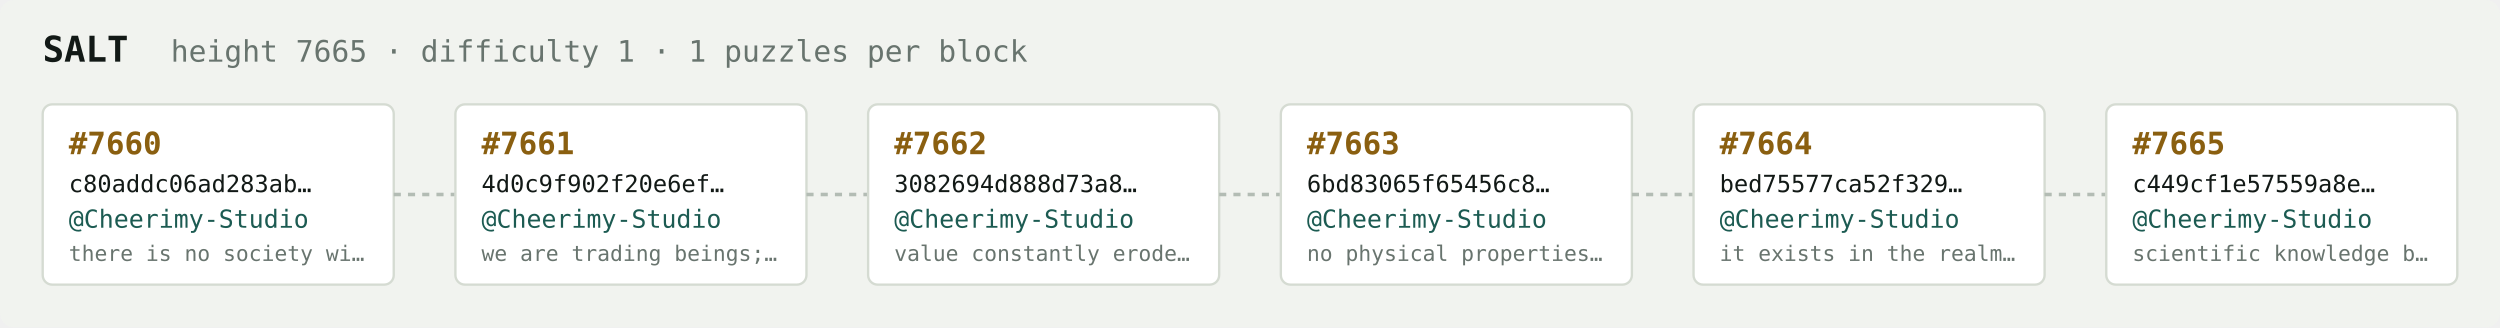
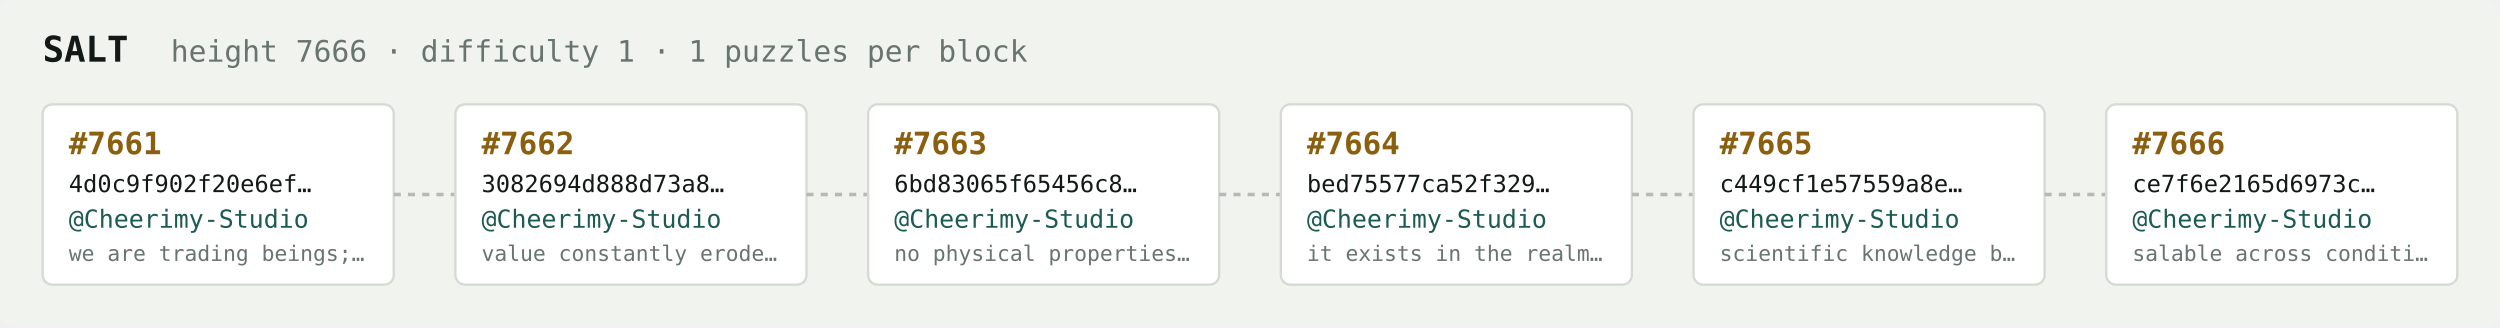
<svg xmlns="http://www.w3.org/2000/svg" width="1054" height="138" viewBox="0 0 1054 138" font-family="ui-monospace,SFMono-Regular,Menlo,monospace">
  <rect fill="#f1f3ef" width="1054" height="138" rx="6" />
  <text x="18" y="26" fill="#121916" font-size="15" font-weight="700">SALT</text>
-   <text x="72" y="26" fill="#68746e" font-size="12.5">height 7665 · difficulty 1 · 1 puzzles per block</text>
+   <text x="72" y="26" fill="#68746e" font-size="12.5">height 7666 · difficulty 1 · 1 puzzles per block</text>
  <rect x="18" y="44" width="148" height="76" rx="4" fill="#ffffff" stroke="#d5dbd2" stroke-width="1" />
-   <text x="29" y="65" fill="#8a5f10" font-size="13" font-weight="700">#7660</text>
-   <text x="29" y="81" fill="#121916" font-size="10">c80addc06ad283ab…</text>
+   <text x="29" y="65" fill="#8a5f10" font-size="13" font-weight="700">#7661</text>
+   <text x="29" y="81" fill="#121916" font-size="10">4d0c9f902f20e6ef…</text>
  <text x="29" y="96" fill="#1c5b52" font-size="10.5">@Cheerimy-Studio</text>
-   <text x="29" y="110" fill="#68746e" font-size="9">there is no society wi…</text>
+   <text x="29" y="110" fill="#68746e" font-size="9">we are trading beings;…</text>
  <line x1="166" y1="82.0" x2="192" y2="82.0" stroke="#b3bcb4" stroke-width="1.5" stroke-dasharray="3 3" />
  <rect x="192" y="44" width="148" height="76" rx="4" fill="#ffffff" stroke="#d5dbd2" stroke-width="1" />
-   <text x="203" y="65" fill="#8a5f10" font-size="13" font-weight="700">#7661</text>
-   <text x="203" y="81" fill="#121916" font-size="10">4d0c9f902f20e6ef…</text>
+   <text x="203" y="65" fill="#8a5f10" font-size="13" font-weight="700">#7662</text>
+   <text x="203" y="81" fill="#121916" font-size="10">3082694d888d73a8…</text>
  <text x="203" y="96" fill="#1c5b52" font-size="10.5">@Cheerimy-Studio</text>
-   <text x="203" y="110" fill="#68746e" font-size="9">we are trading beings;…</text>
+   <text x="203" y="110" fill="#68746e" font-size="9">value constantly erode…</text>
  <line x1="340" y1="82.0" x2="366" y2="82.0" stroke="#b3bcb4" stroke-width="1.5" stroke-dasharray="3 3" />
  <rect x="366" y="44" width="148" height="76" rx="4" fill="#ffffff" stroke="#d5dbd2" stroke-width="1" />
-   <text x="377" y="65" fill="#8a5f10" font-size="13" font-weight="700">#7662</text>
-   <text x="377" y="81" fill="#121916" font-size="10">3082694d888d73a8…</text>
+   <text x="377" y="65" fill="#8a5f10" font-size="13" font-weight="700">#7663</text>
+   <text x="377" y="81" fill="#121916" font-size="10">6bd83065f65456c8…</text>
  <text x="377" y="96" fill="#1c5b52" font-size="10.5">@Cheerimy-Studio</text>
-   <text x="377" y="110" fill="#68746e" font-size="9">value constantly erode…</text>
+   <text x="377" y="110" fill="#68746e" font-size="9">no physical properties…</text>
  <line x1="514" y1="82.0" x2="540" y2="82.0" stroke="#b3bcb4" stroke-width="1.5" stroke-dasharray="3 3" />
  <rect x="540" y="44" width="148" height="76" rx="4" fill="#ffffff" stroke="#d5dbd2" stroke-width="1" />
-   <text x="551" y="65" fill="#8a5f10" font-size="13" font-weight="700">#7663</text>
-   <text x="551" y="81" fill="#121916" font-size="10">6bd83065f65456c8…</text>
+   <text x="551" y="65" fill="#8a5f10" font-size="13" font-weight="700">#7664</text>
+   <text x="551" y="81" fill="#121916" font-size="10">bed75577ca52f329…</text>
  <text x="551" y="96" fill="#1c5b52" font-size="10.5">@Cheerimy-Studio</text>
-   <text x="551" y="110" fill="#68746e" font-size="9">no physical properties…</text>
+   <text x="551" y="110" fill="#68746e" font-size="9">it exists in the realm…</text>
  <line x1="688" y1="82.0" x2="714" y2="82.0" stroke="#b3bcb4" stroke-width="1.5" stroke-dasharray="3 3" />
  <rect x="714" y="44" width="148" height="76" rx="4" fill="#ffffff" stroke="#d5dbd2" stroke-width="1" />
-   <text x="725" y="65" fill="#8a5f10" font-size="13" font-weight="700">#7664</text>
-   <text x="725" y="81" fill="#121916" font-size="10">bed75577ca52f329…</text>
+   <text x="725" y="65" fill="#8a5f10" font-size="13" font-weight="700">#7665</text>
+   <text x="725" y="81" fill="#121916" font-size="10">c449cf1e57559a8e…</text>
  <text x="725" y="96" fill="#1c5b52" font-size="10.5">@Cheerimy-Studio</text>
-   <text x="725" y="110" fill="#68746e" font-size="9">it exists in the realm…</text>
+   <text x="725" y="110" fill="#68746e" font-size="9">scientific knowledge b…</text>
  <line x1="862" y1="82.0" x2="888" y2="82.0" stroke="#b3bcb4" stroke-width="1.5" stroke-dasharray="3 3" />
  <rect x="888" y="44" width="148" height="76" rx="4" fill="#ffffff" stroke="#d5dbd2" stroke-width="1" />
-   <text x="899" y="65" fill="#8a5f10" font-size="13" font-weight="700">#7665</text>
-   <text x="899" y="81" fill="#121916" font-size="10">c449cf1e57559a8e…</text>
+   <text x="899" y="65" fill="#8a5f10" font-size="13" font-weight="700">#7666</text>
+   <text x="899" y="81" fill="#121916" font-size="10">ce7f6e2165d6973c…</text>
  <text x="899" y="96" fill="#1c5b52" font-size="10.5">@Cheerimy-Studio</text>
-   <text x="899" y="110" fill="#68746e" font-size="9">scientific knowledge b…</text>
+   <text x="899" y="110" fill="#68746e" font-size="9">salable across conditi…</text>
</svg>
